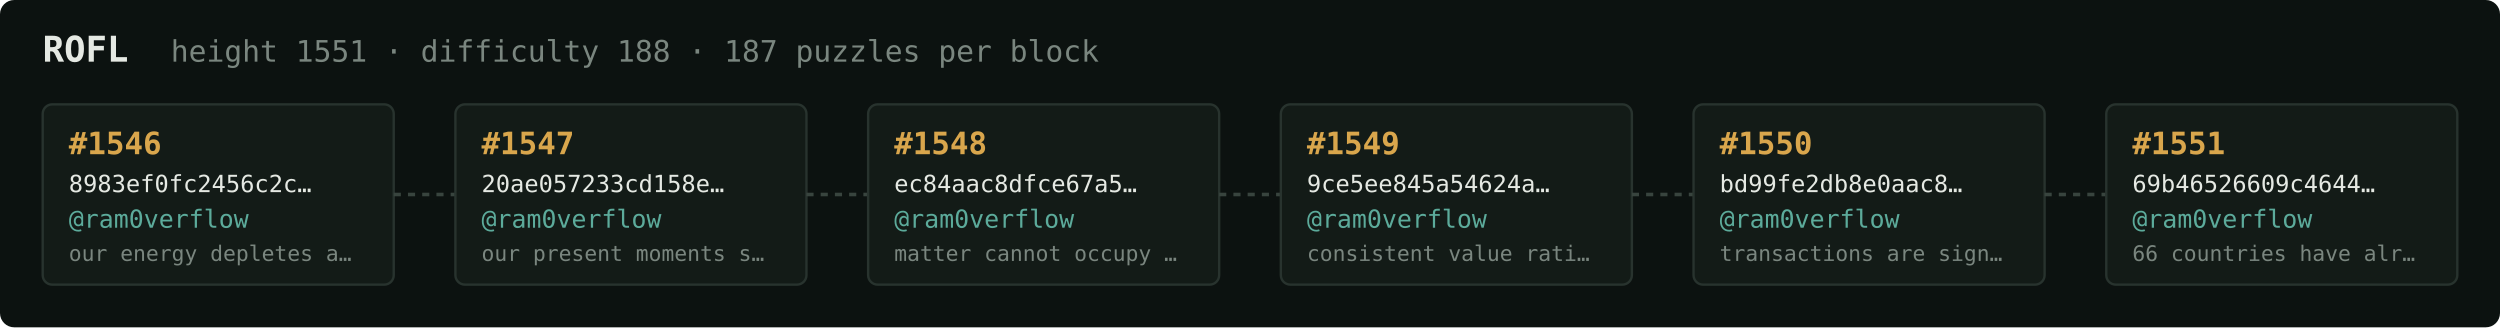
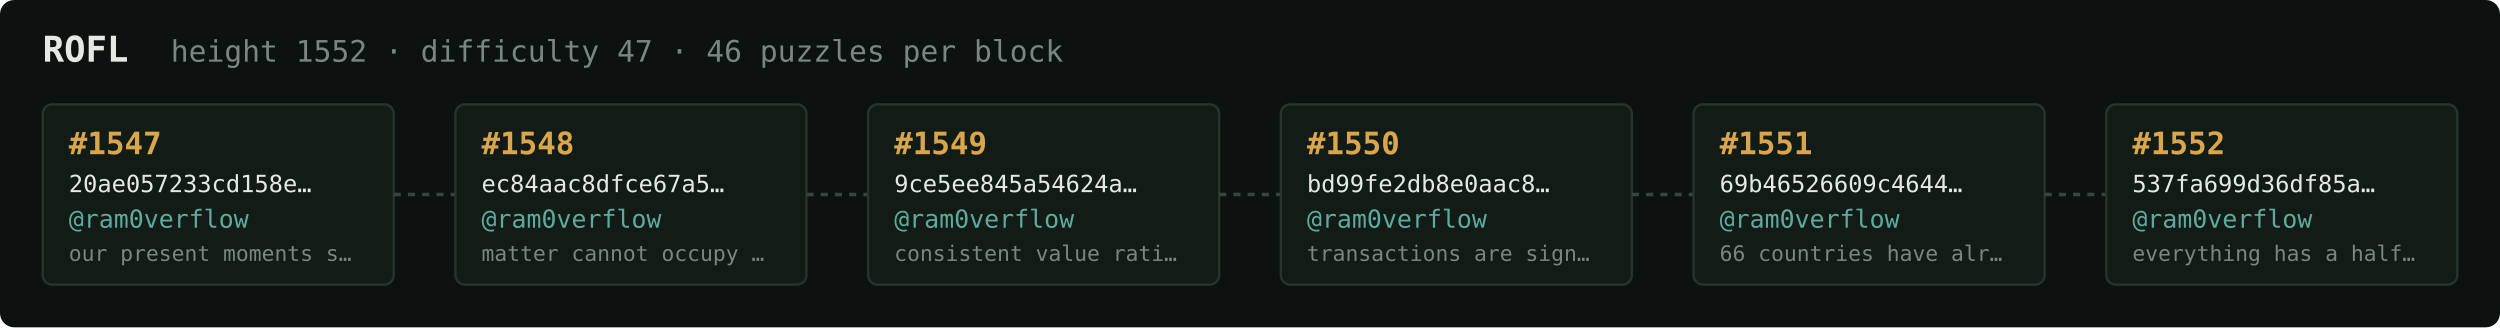
<svg xmlns="http://www.w3.org/2000/svg" width="1054" height="138" viewBox="0 0 1054 138" font-family="ui-monospace,SFMono-Regular,Menlo,monospace">
  <rect fill="#0c1210" width="1054" height="138" rx="6" />
  <text x="18" y="26" fill="#e5e9e3" font-size="15" font-weight="700">ROFL</text>
-   <text x="72" y="26" fill="#7a867f" font-size="12.5">height 1551 · difficulty 188 · 187 puzzles per block</text>
+   <text x="72" y="26" fill="#7a867f" font-size="12.5">height 1552 · difficulty 47 · 46 puzzles per block</text>
  <rect x="18" y="44" width="148" height="76" rx="4" fill="#131b17" stroke="#28332e" stroke-width="1" />
-   <text x="29" y="65" fill="#d9a64c" font-size="13" font-weight="700">#1546</text>
-   <text x="29" y="81" fill="#e5e9e3" font-size="10">8983ef0fc2456c2c…</text>
+   <text x="29" y="65" fill="#d9a64c" font-size="13" font-weight="700">#1547</text>
+   <text x="29" y="81" fill="#e5e9e3" font-size="10">20ae057233cd158e…</text>
  <text x="29" y="96" fill="#5cab9b" font-size="10.5">@ram0verflow</text>
-   <text x="29" y="110" fill="#7a867f" font-size="9">our energy depletes a…</text>
+   <text x="29" y="110" fill="#7a867f" font-size="9">our present moments s…</text>
  <line x1="166" y1="82.0" x2="192" y2="82.0" stroke="#38443e" stroke-width="1.5" stroke-dasharray="3 3" />
  <rect x="192" y="44" width="148" height="76" rx="4" fill="#131b17" stroke="#28332e" stroke-width="1" />
-   <text x="203" y="65" fill="#d9a64c" font-size="13" font-weight="700">#1547</text>
-   <text x="203" y="81" fill="#e5e9e3" font-size="10">20ae057233cd158e…</text>
+   <text x="203" y="65" fill="#d9a64c" font-size="13" font-weight="700">#1548</text>
+   <text x="203" y="81" fill="#e5e9e3" font-size="10">ec84aac8dfce67a5…</text>
  <text x="203" y="96" fill="#5cab9b" font-size="10.5">@ram0verflow</text>
-   <text x="203" y="110" fill="#7a867f" font-size="9">our present moments s…</text>
+   <text x="203" y="110" fill="#7a867f" font-size="9">matter cannot occupy …</text>
  <line x1="340" y1="82.0" x2="366" y2="82.0" stroke="#38443e" stroke-width="1.5" stroke-dasharray="3 3" />
  <rect x="366" y="44" width="148" height="76" rx="4" fill="#131b17" stroke="#28332e" stroke-width="1" />
-   <text x="377" y="65" fill="#d9a64c" font-size="13" font-weight="700">#1548</text>
-   <text x="377" y="81" fill="#e5e9e3" font-size="10">ec84aac8dfce67a5…</text>
+   <text x="377" y="65" fill="#d9a64c" font-size="13" font-weight="700">#1549</text>
+   <text x="377" y="81" fill="#e5e9e3" font-size="10">9ce5ee845a54624a…</text>
  <text x="377" y="96" fill="#5cab9b" font-size="10.5">@ram0verflow</text>
-   <text x="377" y="110" fill="#7a867f" font-size="9">matter cannot occupy …</text>
+   <text x="377" y="110" fill="#7a867f" font-size="9">consistent value rati…</text>
  <line x1="514" y1="82.0" x2="540" y2="82.0" stroke="#38443e" stroke-width="1.5" stroke-dasharray="3 3" />
  <rect x="540" y="44" width="148" height="76" rx="4" fill="#131b17" stroke="#28332e" stroke-width="1" />
-   <text x="551" y="65" fill="#d9a64c" font-size="13" font-weight="700">#1549</text>
-   <text x="551" y="81" fill="#e5e9e3" font-size="10">9ce5ee845a54624a…</text>
+   <text x="551" y="65" fill="#d9a64c" font-size="13" font-weight="700">#1550</text>
+   <text x="551" y="81" fill="#e5e9e3" font-size="10">bd99fe2db8e0aac8…</text>
  <text x="551" y="96" fill="#5cab9b" font-size="10.5">@ram0verflow</text>
-   <text x="551" y="110" fill="#7a867f" font-size="9">consistent value rati…</text>
+   <text x="551" y="110" fill="#7a867f" font-size="9">transactions are sign…</text>
  <line x1="688" y1="82.0" x2="714" y2="82.0" stroke="#38443e" stroke-width="1.5" stroke-dasharray="3 3" />
  <rect x="714" y="44" width="148" height="76" rx="4" fill="#131b17" stroke="#28332e" stroke-width="1" />
-   <text x="725" y="65" fill="#d9a64c" font-size="13" font-weight="700">#1550</text>
-   <text x="725" y="81" fill="#e5e9e3" font-size="10">bd99fe2db8e0aac8…</text>
+   <text x="725" y="65" fill="#d9a64c" font-size="13" font-weight="700">#1551</text>
+   <text x="725" y="81" fill="#e5e9e3" font-size="10">69b46526609c4644…</text>
  <text x="725" y="96" fill="#5cab9b" font-size="10.5">@ram0verflow</text>
-   <text x="725" y="110" fill="#7a867f" font-size="9">transactions are sign…</text>
+   <text x="725" y="110" fill="#7a867f" font-size="9">66 countries have alr…</text>
  <line x1="862" y1="82.0" x2="888" y2="82.0" stroke="#38443e" stroke-width="1.5" stroke-dasharray="3 3" />
  <rect x="888" y="44" width="148" height="76" rx="4" fill="#131b17" stroke="#28332e" stroke-width="1" />
-   <text x="899" y="65" fill="#d9a64c" font-size="13" font-weight="700">#1551</text>
-   <text x="899" y="81" fill="#e5e9e3" font-size="10">69b46526609c4644…</text>
+   <text x="899" y="65" fill="#d9a64c" font-size="13" font-weight="700">#1552</text>
+   <text x="899" y="81" fill="#e5e9e3" font-size="10">537fa699d36df85a…</text>
  <text x="899" y="96" fill="#5cab9b" font-size="10.5">@ram0verflow</text>
-   <text x="899" y="110" fill="#7a867f" font-size="9">66 countries have alr…</text>
+   <text x="899" y="110" fill="#7a867f" font-size="9">everything has a half…</text>
</svg>
